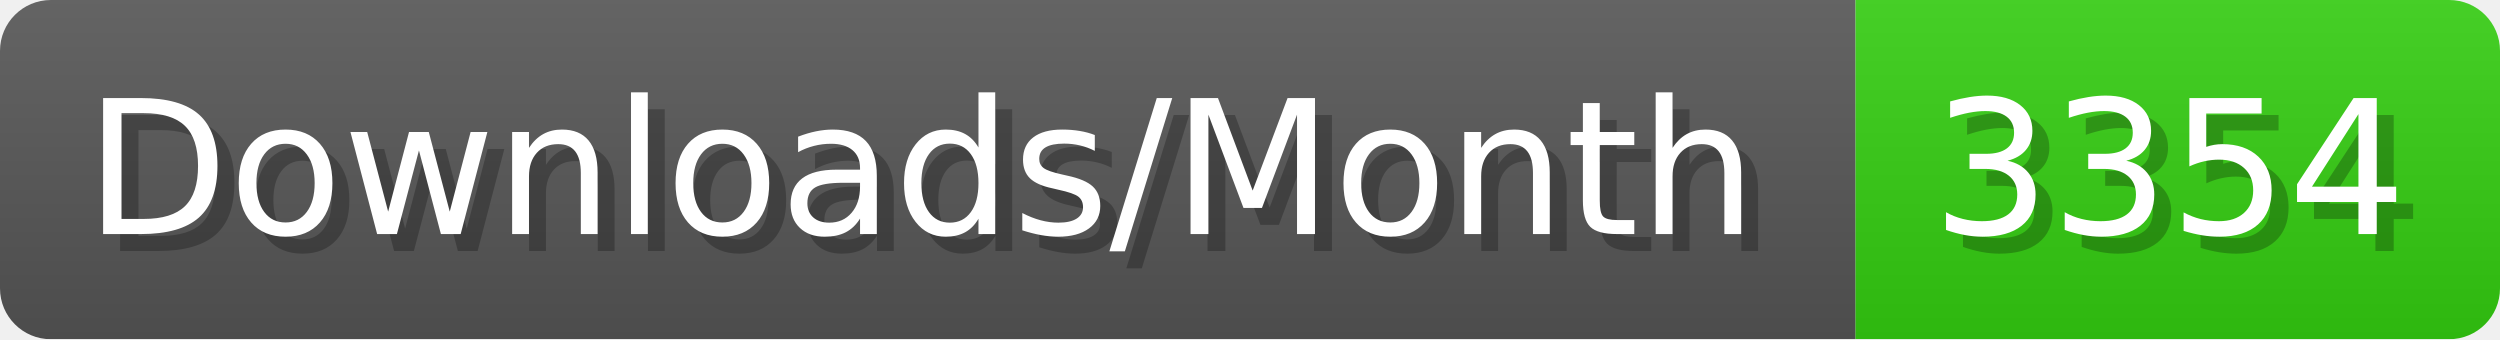
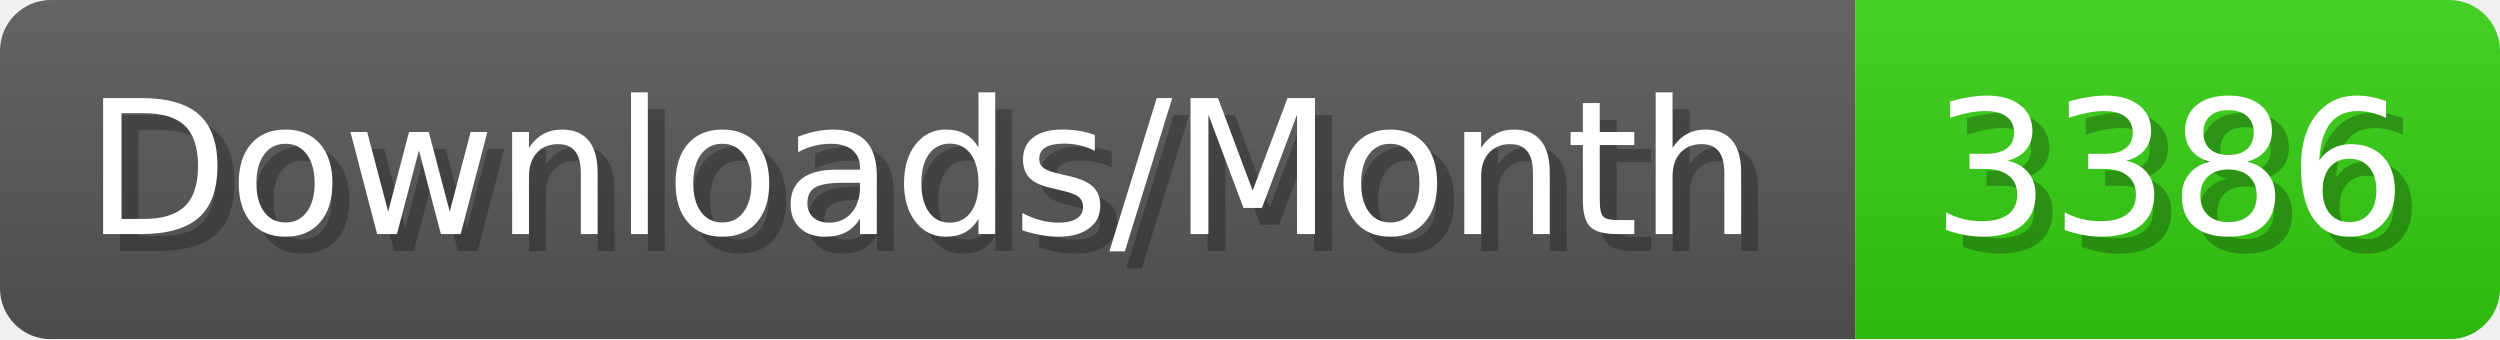
- <svg xmlns="http://www.w3.org/2000/svg" width="147.4" height="20" viewBox="0 0 1474 200" role="img" aria-label="Downloads/Month: 3354">
+ <svg xmlns="http://www.w3.org/2000/svg" width="147.4" height="20" viewBox="0 0 1474 200" role="img" aria-label="Downloads/Month: 3386">
  <linearGradient id="YlXUI" x2="0" y2="100%">
    <stop offset="0" stop-opacity=".1" stop-color="#EEE" />
    <stop offset="1" stop-opacity=".1" />
  </linearGradient>
  <mask id="JHhop">
    <rect width="1474" height="200" rx="30" fill="#FFF" />
  </mask>
  <g mask="url(#JHhop)">
    <rect width="1094" height="200" fill="#555" />
    <rect width="380" height="200" fill="#3C1" x="1094" />
    <rect width="1474" height="200" fill="url(#YlXUI)" />
  </g>
  <g aria-hidden="true" fill="#fff" text-anchor="start" font-family="Verdana,DejaVu Sans,sans-serif" font-size="110">
    <text x="60" y="148" textLength="994" fill="#000" opacity="0.25">Downloads/Month</text>
    <text x="50" y="138" textLength="994">Downloads/Month</text>
-     <text x="1149" y="148" textLength="280" fill="#000" opacity="0.25">3354</text>
-     <text x="1139" y="138" textLength="280">3354</text>
+     <text x="1149" y="148" textLength="280" fill="#000" opacity="0.25">3386</text>
+     <text x="1139" y="138" textLength="280">3386</text>
  </g>
</svg>
